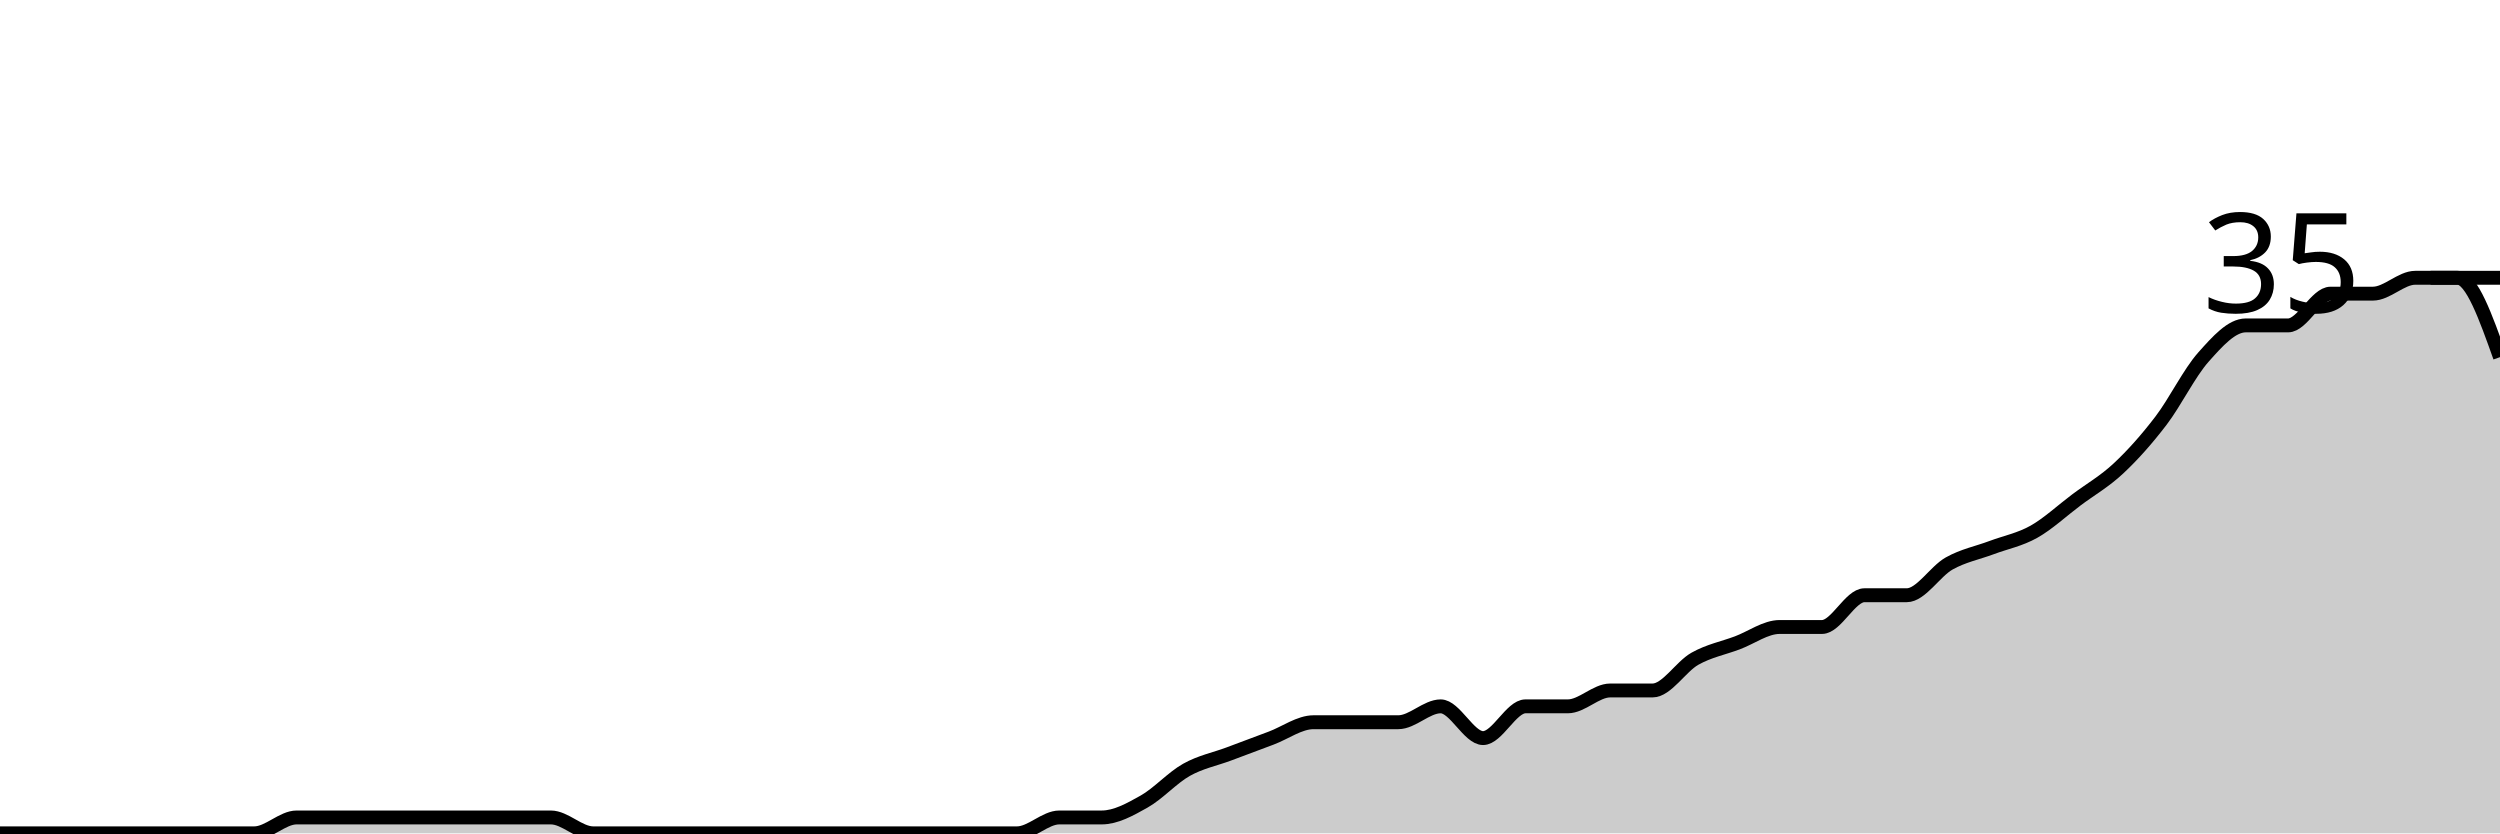
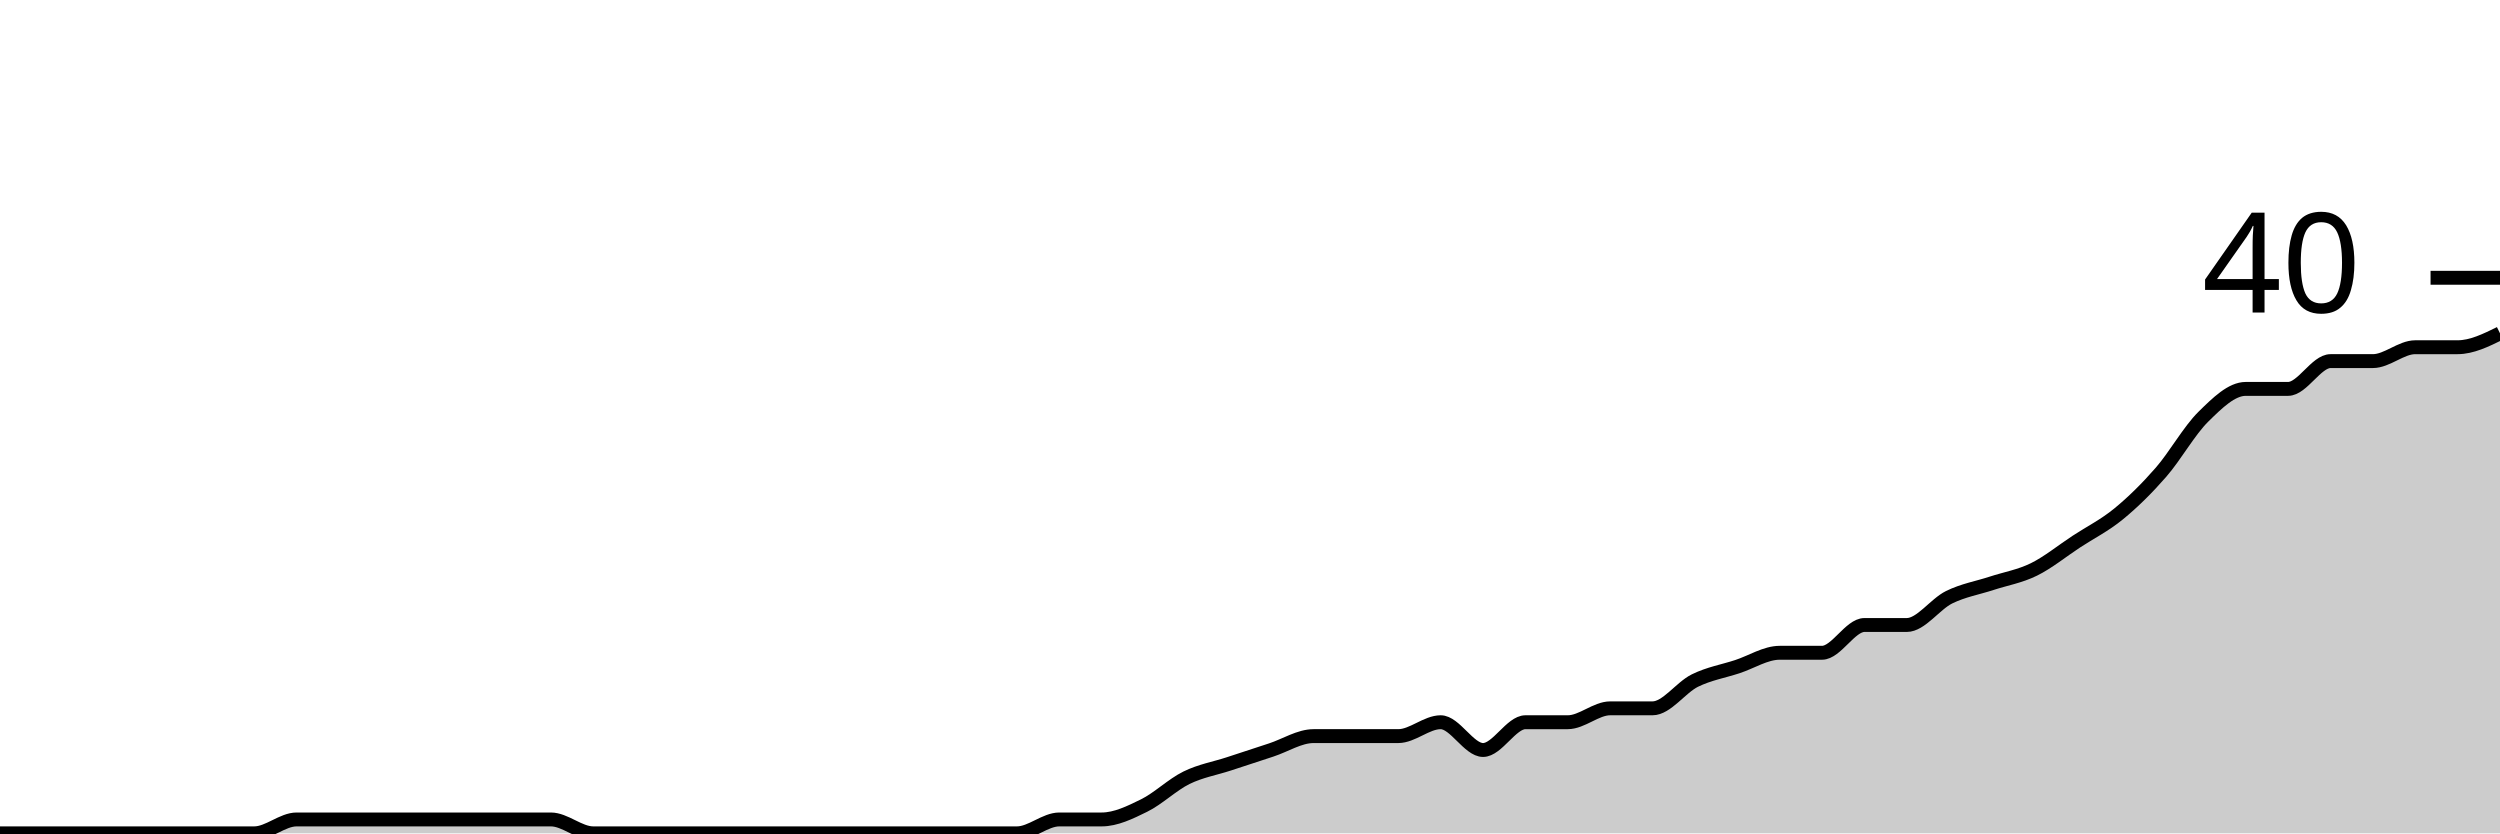
<svg xmlns="http://www.w3.org/2000/svg" viewBox="0 0 180 60">
  <g transform="translate(0,20)">
-     <path class="area" fill="rgba(0, 0, 0, 0.2)" d="M0,40C1.017,40,2.034,40,3.051,40C4.068,40,5.085,40,6.102,40C7.119,40,8.136,40,9.153,40C10.169,40,11.186,40,12.203,40C13.22,40,14.237,40,15.254,40C16.271,40,17.288,40,18.305,40C19.322,40,20.339,38.857,21.356,38.857C22.373,38.857,23.39,38.857,24.407,38.857C25.424,38.857,26.441,38.857,27.458,38.857C28.475,38.857,29.492,38.857,30.508,38.857C31.525,38.857,32.542,38.857,33.559,38.857C34.576,38.857,35.593,38.857,36.61,38.857C37.627,38.857,38.644,38.857,39.661,38.857C40.678,38.857,41.695,40,42.712,40C43.729,40,44.746,40,45.763,40C46.78,40,47.797,40,48.814,40C49.831,40,50.847,40,51.864,40C52.881,40,53.898,40,54.915,40C55.932,40,56.949,40,57.966,40C58.983,40,60,40,61.017,40C62.034,40,63.051,40,64.068,40C65.085,40,66.102,40,67.119,40C68.136,40,69.153,40,70.169,40C71.186,40,72.203,40,73.22,40C74.237,40,75.254,38.857,76.271,38.857C77.288,38.857,78.305,38.857,79.322,38.857C80.339,38.857,81.356,38.286,82.373,37.714C83.39,37.143,84.407,36,85.424,35.429C86.441,34.857,87.458,34.667,88.475,34.286C89.492,33.905,90.508,33.524,91.525,33.143C92.542,32.762,93.559,32,94.576,32C95.593,32,96.61,32,97.627,32C98.644,32,99.661,32,100.678,32C101.695,32,102.712,30.857,103.729,30.857C104.746,30.857,105.763,33.143,106.78,33.143C107.797,33.143,108.814,30.857,109.831,30.857C110.847,30.857,111.864,30.857,112.881,30.857C113.898,30.857,114.915,29.714,115.932,29.714C116.949,29.714,117.966,29.714,118.983,29.714C120,29.714,121.017,28,122.034,27.429C123.051,26.857,124.068,26.667,125.085,26.286C126.102,25.905,127.119,25.143,128.136,25.143C129.153,25.143,130.169,25.143,131.186,25.143C132.203,25.143,133.22,22.857,134.237,22.857C135.254,22.857,136.271,22.857,137.288,22.857C138.305,22.857,139.322,21.143,140.339,20.571C141.356,20,142.373,19.81,143.39,19.429C144.407,19.048,145.424,18.857,146.441,18.286C147.458,17.714,148.475,16.762,149.492,16C150.508,15.238,151.525,14.667,152.542,13.714C153.559,12.762,154.576,11.619,155.593,10.286C156.61,8.952,157.627,6.857,158.644,5.714C159.661,4.571,160.678,3.429,161.695,3.429C162.712,3.429,163.729,3.429,164.746,3.429C165.763,3.429,166.78,1.143,167.797,1.143C168.814,1.143,169.831,1.143,170.847,1.143C171.864,1.143,172.881,0,173.898,0C174.915,0,175.932,0,176.949,0C177.966,0,178.983,2.857,180,5.714L180,40C178.983,40,177.966,40,176.949,40C175.932,40,174.915,40,173.898,40C172.881,40,171.864,40,170.847,40C169.831,40,168.814,40,167.797,40C166.78,40,165.763,40,164.746,40C163.729,40,162.712,40,161.695,40C160.678,40,159.661,40,158.644,40C157.627,40,156.61,40,155.593,40C154.576,40,153.559,40,152.542,40C151.525,40,150.508,40,149.492,40C148.475,40,147.458,40,146.441,40C145.424,40,144.407,40,143.39,40C142.373,40,141.356,40,140.339,40C139.322,40,138.305,40,137.288,40C136.271,40,135.254,40,134.237,40C133.22,40,132.203,40,131.186,40C130.169,40,129.153,40,128.136,40C127.119,40,126.102,40,125.085,40C124.068,40,123.051,40,122.034,40C121.017,40,120,40,118.983,40C117.966,40,116.949,40,115.932,40C114.915,40,113.898,40,112.881,40C111.864,40,110.847,40,109.831,40C108.814,40,107.797,40,106.78,40C105.763,40,104.746,40,103.729,40C102.712,40,101.695,40,100.678,40C99.661,40,98.644,40,97.627,40C96.61,40,95.593,40,94.576,40C93.559,40,92.542,40,91.525,40C90.508,40,89.492,40,88.475,40C87.458,40,86.441,40,85.424,40C84.407,40,83.39,40,82.373,40C81.356,40,80.339,40,79.322,40C78.305,40,77.288,40,76.271,40C75.254,40,74.237,40,73.22,40C72.203,40,71.186,40,70.169,40C69.153,40,68.136,40,67.119,40C66.102,40,65.085,40,64.068,40C63.051,40,62.034,40,61.017,40C60,40,58.983,40,57.966,40C56.949,40,55.932,40,54.915,40C53.898,40,52.881,40,51.864,40C50.847,40,49.831,40,48.814,40C47.797,40,46.78,40,45.763,40C44.746,40,43.729,40,42.712,40C41.695,40,40.678,40,39.661,40C38.644,40,37.627,40,36.61,40C35.593,40,34.576,40,33.559,40C32.542,40,31.525,40,30.508,40C29.492,40,28.475,40,27.458,40C26.441,40,25.424,40,24.407,40C23.39,40,22.373,40,21.356,40C20.339,40,19.322,40,18.305,40C17.288,40,16.271,40,15.254,40C14.237,40,13.22,40,12.203,40C11.186,40,10.169,40,9.153,40C8.136,40,7.119,40,6.102,40C5.085,40,4.068,40,3.051,40C2.034,40,1.017,40,0,40Z" />
-     <path class="line" stroke="black" fill="none" d="M0,40C1.017,40,2.034,40,3.051,40C4.068,40,5.085,40,6.102,40C7.119,40,8.136,40,9.153,40C10.169,40,11.186,40,12.203,40C13.22,40,14.237,40,15.254,40C16.271,40,17.288,40,18.305,40C19.322,40,20.339,38.857,21.356,38.857C22.373,38.857,23.39,38.857,24.407,38.857C25.424,38.857,26.441,38.857,27.458,38.857C28.475,38.857,29.492,38.857,30.508,38.857C31.525,38.857,32.542,38.857,33.559,38.857C34.576,38.857,35.593,38.857,36.61,38.857C37.627,38.857,38.644,38.857,39.661,38.857C40.678,38.857,41.695,40,42.712,40C43.729,40,44.746,40,45.763,40C46.78,40,47.797,40,48.814,40C49.831,40,50.847,40,51.864,40C52.881,40,53.898,40,54.915,40C55.932,40,56.949,40,57.966,40C58.983,40,60,40,61.017,40C62.034,40,63.051,40,64.068,40C65.085,40,66.102,40,67.119,40C68.136,40,69.153,40,70.169,40C71.186,40,72.203,40,73.22,40C74.237,40,75.254,38.857,76.271,38.857C77.288,38.857,78.305,38.857,79.322,38.857C80.339,38.857,81.356,38.286,82.373,37.714C83.39,37.143,84.407,36,85.424,35.429C86.441,34.857,87.458,34.667,88.475,34.286C89.492,33.905,90.508,33.524,91.525,33.143C92.542,32.762,93.559,32,94.576,32C95.593,32,96.61,32,97.627,32C98.644,32,99.661,32,100.678,32C101.695,32,102.712,30.857,103.729,30.857C104.746,30.857,105.763,33.143,106.78,33.143C107.797,33.143,108.814,30.857,109.831,30.857C110.847,30.857,111.864,30.857,112.881,30.857C113.898,30.857,114.915,29.714,115.932,29.714C116.949,29.714,117.966,29.714,118.983,29.714C120,29.714,121.017,28,122.034,27.429C123.051,26.857,124.068,26.667,125.085,26.286C126.102,25.905,127.119,25.143,128.136,25.143C129.153,25.143,130.169,25.143,131.186,25.143C132.203,25.143,133.22,22.857,134.237,22.857C135.254,22.857,136.271,22.857,137.288,22.857C138.305,22.857,139.322,21.143,140.339,20.571C141.356,20,142.373,19.81,143.39,19.429C144.407,19.048,145.424,18.857,146.441,18.286C147.458,17.714,148.475,16.762,149.492,16C150.508,15.238,151.525,14.667,152.542,13.714C153.559,12.762,154.576,11.619,155.593,10.286C156.61,8.952,157.627,6.857,158.644,5.714C159.661,4.571,160.678,3.429,161.695,3.429C162.712,3.429,163.729,3.429,164.746,3.429C165.763,3.429,166.78,1.143,167.797,1.143C168.814,1.143,169.831,1.143,170.847,1.143C171.864,1.143,172.881,0,173.898,0C174.915,0,175.932,0,176.949,0C177.966,0,178.983,2.857,180,5.714" />
+     <path class="area" fill="rgba(0, 0, 0, 0.2)" d="M0,40C1.017,40,2.034,40,3.051,40C4.068,40,5.085,40,6.102,40C7.119,40,8.136,40,9.153,40C10.169,40,11.186,40,12.203,40C13.22,40,14.237,40,15.254,40C16.271,40,17.288,40,18.305,40C19.322,40,20.339,39,21.356,39C22.373,39,23.39,39,24.407,39C25.424,39,26.441,39,27.458,39C28.475,39,29.492,39,30.508,39C31.525,39,32.542,39,33.559,39C34.576,39,35.593,39,36.61,39C37.627,39,38.644,39,39.661,39C40.678,39,41.695,40,42.712,40C43.729,40,44.746,40,45.763,40C46.78,40,47.797,40,48.814,40C49.831,40,50.847,40,51.864,40C52.881,40,53.898,40,54.915,40C55.932,40,56.949,40,57.966,40C58.983,40,60,40,61.017,40C62.034,40,63.051,40,64.068,40C65.085,40,66.102,40,67.119,40C68.136,40,69.153,40,70.169,40C71.186,40,72.203,40,73.22,40C74.237,40,75.254,39,76.271,39C77.288,39,78.305,39,79.322,39C80.339,39,81.356,38.5,82.373,38C83.39,37.5,84.407,36.5,85.424,36C86.441,35.5,87.458,35.333,88.475,35C89.492,34.667,90.508,34.333,91.525,34C92.542,33.667,93.559,33,94.576,33C95.593,33,96.61,33,97.627,33C98.644,33,99.661,33,100.678,33C101.695,33,102.712,32,103.729,32C104.746,32,105.763,34,106.78,34C107.797,34,108.814,32,109.831,32C110.847,32,111.864,32,112.881,32C113.898,32,114.915,31,115.932,31C116.949,31,117.966,31,118.983,31C120,31,121.017,29.5,122.034,29C123.051,28.5,124.068,28.333,125.085,28C126.102,27.667,127.119,27,128.136,27C129.153,27,130.169,27,131.186,27C132.203,27,133.22,25,134.237,25C135.254,25,136.271,25,137.288,25C138.305,25,139.322,23.5,140.339,23C141.356,22.5,142.373,22.333,143.39,22C144.407,21.667,145.424,21.5,146.441,21C147.458,20.5,148.475,19.667,149.492,19C150.508,18.333,151.525,17.833,152.542,17C153.559,16.167,154.576,15.167,155.593,14C156.61,12.833,157.627,11,158.644,10C159.661,9,160.678,8,161.695,8C162.712,8,163.729,8,164.746,8C165.763,8,166.78,6,167.797,6C168.814,6,169.831,6,170.847,6C171.864,6,172.881,5,173.898,5C174.915,5,175.932,5,176.949,5C177.966,5,178.983,4.5,180,4L180,40C178.983,40,177.966,40,176.949,40C175.932,40,174.915,40,173.898,40C172.881,40,171.864,40,170.847,40C169.831,40,168.814,40,167.797,40C166.78,40,165.763,40,164.746,40C163.729,40,162.712,40,161.695,40C160.678,40,159.661,40,158.644,40C157.627,40,156.61,40,155.593,40C154.576,40,153.559,40,152.542,40C151.525,40,150.508,40,149.492,40C148.475,40,147.458,40,146.441,40C145.424,40,144.407,40,143.39,40C142.373,40,141.356,40,140.339,40C139.322,40,138.305,40,137.288,40C136.271,40,135.254,40,134.237,40C133.22,40,132.203,40,131.186,40C130.169,40,129.153,40,128.136,40C127.119,40,126.102,40,125.085,40C124.068,40,123.051,40,122.034,40C121.017,40,120,40,118.983,40C117.966,40,116.949,40,115.932,40C114.915,40,113.898,40,112.881,40C111.864,40,110.847,40,109.831,40C108.814,40,107.797,40,106.78,40C105.763,40,104.746,40,103.729,40C102.712,40,101.695,40,100.678,40C99.661,40,98.644,40,97.627,40C96.61,40,95.593,40,94.576,40C93.559,40,92.542,40,91.525,40C90.508,40,89.492,40,88.475,40C87.458,40,86.441,40,85.424,40C84.407,40,83.39,40,82.373,40C81.356,40,80.339,40,79.322,40C78.305,40,77.288,40,76.271,40C75.254,40,74.237,40,73.22,40C72.203,40,71.186,40,70.169,40C69.153,40,68.136,40,67.119,40C66.102,40,65.085,40,64.068,40C63.051,40,62.034,40,61.017,40C60,40,58.983,40,57.966,40C56.949,40,55.932,40,54.915,40C53.898,40,52.881,40,51.864,40C50.847,40,49.831,40,48.814,40C47.797,40,46.78,40,45.763,40C44.746,40,43.729,40,42.712,40C41.695,40,40.678,40,39.661,40C38.644,40,37.627,40,36.61,40C35.593,40,34.576,40,33.559,40C32.542,40,31.525,40,30.508,40C29.492,40,28.475,40,27.458,40C26.441,40,25.424,40,24.407,40C23.39,40,22.373,40,21.356,40C20.339,40,19.322,40,18.305,40C17.288,40,16.271,40,15.254,40C14.237,40,13.22,40,12.203,40C11.186,40,10.169,40,9.153,40C8.136,40,7.119,40,6.102,40C5.085,40,4.068,40,3.051,40C2.034,40,1.017,40,0,40Z" />
+     <path class="line" stroke="black" fill="none" d="M0,40C1.017,40,2.034,40,3.051,40C4.068,40,5.085,40,6.102,40C7.119,40,8.136,40,9.153,40C10.169,40,11.186,40,12.203,40C13.22,40,14.237,40,15.254,40C16.271,40,17.288,40,18.305,40C19.322,40,20.339,39,21.356,39C22.373,39,23.39,39,24.407,39C25.424,39,26.441,39,27.458,39C28.475,39,29.492,39,30.508,39C31.525,39,32.542,39,33.559,39C34.576,39,35.593,39,36.61,39C37.627,39,38.644,39,39.661,39C40.678,39,41.695,40,42.712,40C43.729,40,44.746,40,45.763,40C46.78,40,47.797,40,48.814,40C49.831,40,50.847,40,51.864,40C52.881,40,53.898,40,54.915,40C55.932,40,56.949,40,57.966,40C58.983,40,60,40,61.017,40C62.034,40,63.051,40,64.068,40C65.085,40,66.102,40,67.119,40C68.136,40,69.153,40,70.169,40C71.186,40,72.203,40,73.22,40C74.237,40,75.254,39,76.271,39C77.288,39,78.305,39,79.322,39C80.339,39,81.356,38.5,82.373,38C83.39,37.5,84.407,36.5,85.424,36C86.441,35.5,87.458,35.333,88.475,35C89.492,34.667,90.508,34.333,91.525,34C92.542,33.667,93.559,33,94.576,33C95.593,33,96.61,33,97.627,33C98.644,33,99.661,33,100.678,33C101.695,33,102.712,32,103.729,32C104.746,32,105.763,34,106.78,34C107.797,34,108.814,32,109.831,32C110.847,32,111.864,32,112.881,32C113.898,32,114.915,31,115.932,31C116.949,31,117.966,31,118.983,31C120,31,121.017,29.5,122.034,29C123.051,28.5,124.068,28.333,125.085,28C126.102,27.667,127.119,27,128.136,27C129.153,27,130.169,27,131.186,27C132.203,27,133.22,25,134.237,25C135.254,25,136.271,25,137.288,25C138.305,25,139.322,23.5,140.339,23C141.356,22.5,142.373,22.333,143.39,22C144.407,21.667,145.424,21.5,146.441,21C147.458,20.5,148.475,19.667,149.492,19C150.508,18.333,151.525,17.833,152.542,17C153.559,16.167,154.576,15.167,155.593,14C156.61,12.833,157.627,11,158.644,10C159.661,9,160.678,8,161.695,8C162.712,8,163.729,8,164.746,8C165.763,8,166.78,6,167.797,6C168.814,6,169.831,6,170.847,6C171.864,6,172.881,5,173.898,5C174.915,5,175.932,5,176.949,5C177.966,5,178.983,4.5,180,4" />
    <path class="axis-ceiling" stroke-width="1" stroke="black" fill="none" d="M175,0L180,0" />
-     <text class="axis-ceiling-label" font-family="sans-serif" text-anchor="end" font-size="10px" x="170" y="2.5">35</text>
+     <text class="axis-ceiling-label" font-family="sans-serif" text-anchor="end" font-size="10px" x="170" y="2.5">40</text>
  </g>
</svg>
